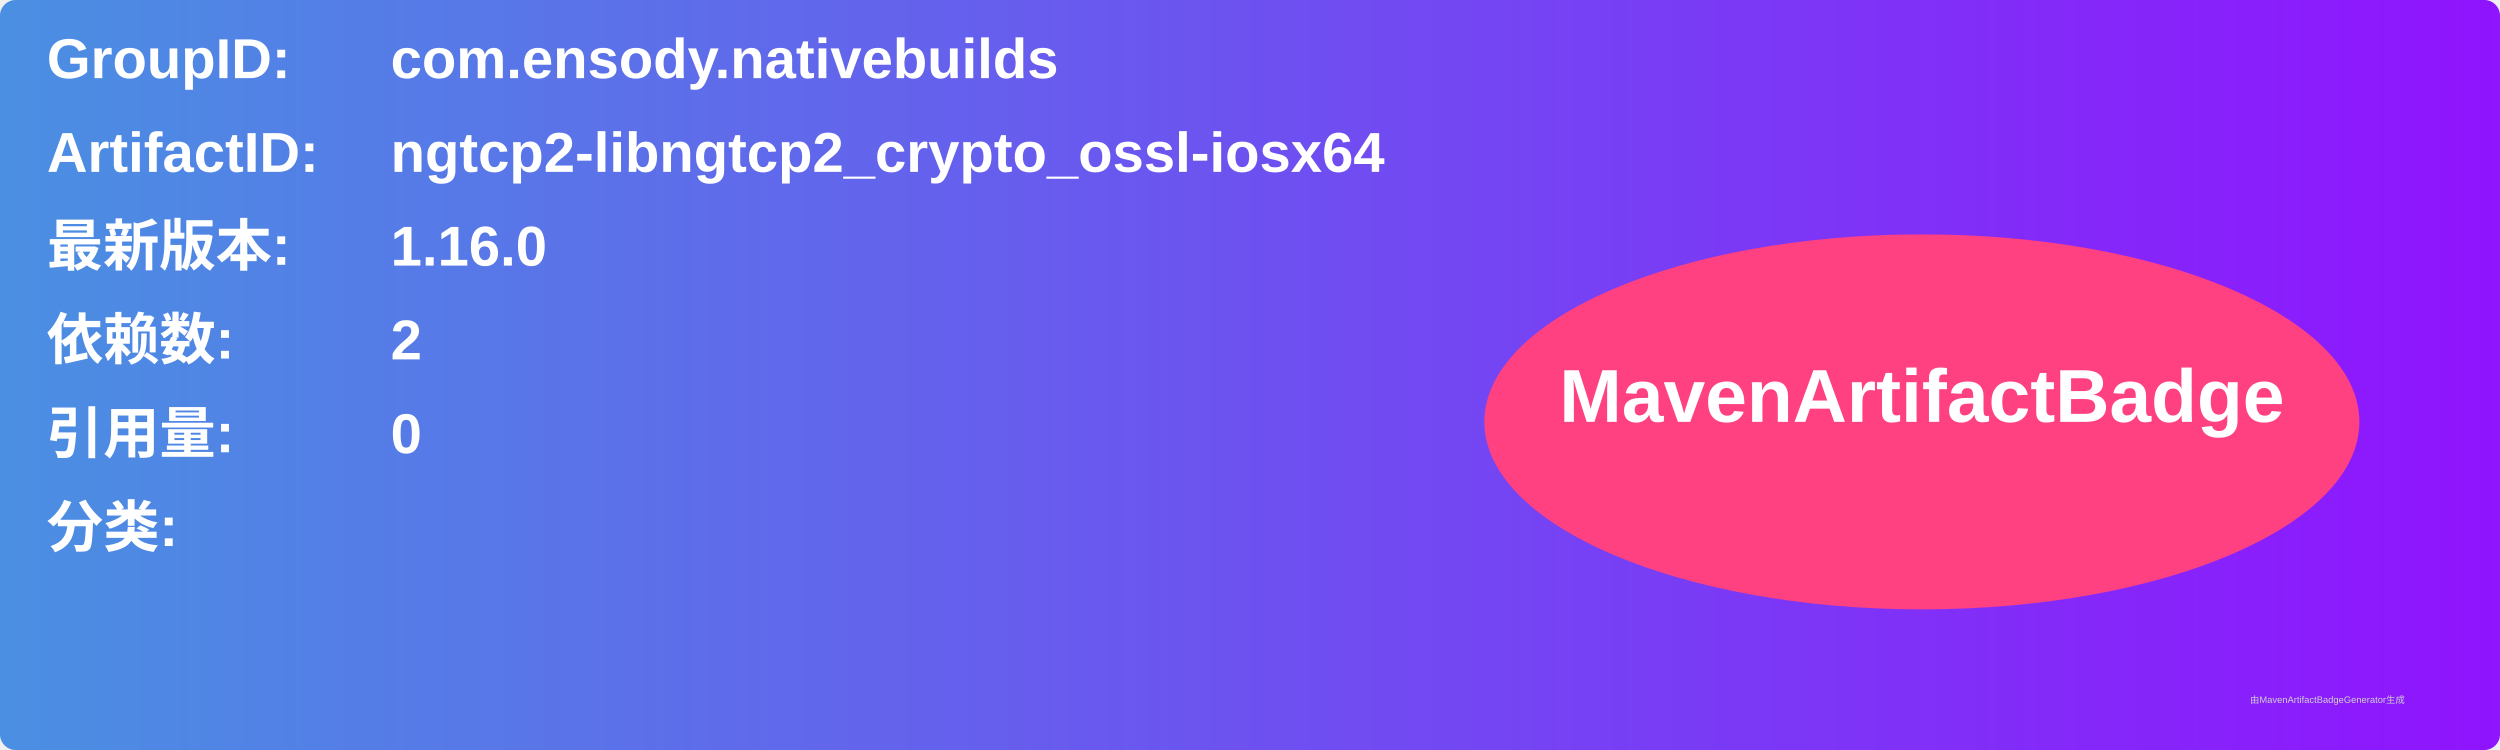
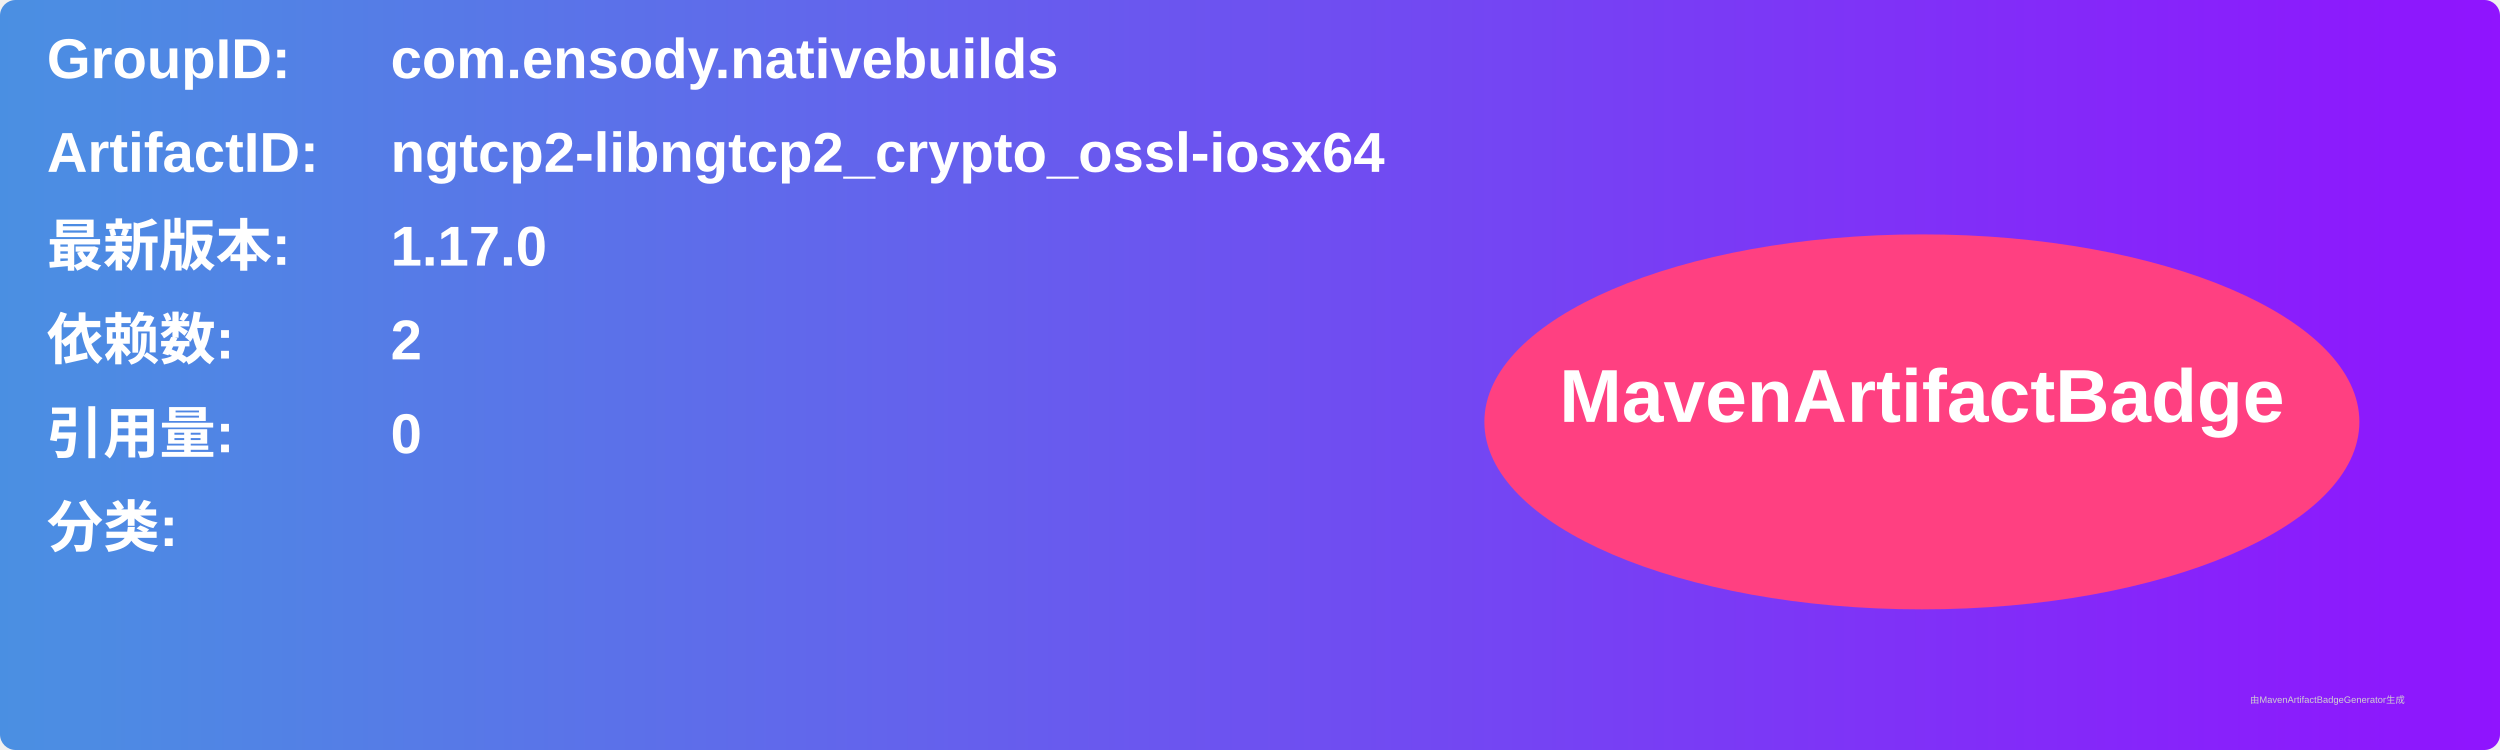
<svg xmlns="http://www.w3.org/2000/svg" width="800" height="240" viewBox="0 0 800 240">
  <linearGradient id="grad" x1="0%" y1="0%" x2="100%" y2="0%">
    <stop offset="0%" stop-color="#4a90e2" />
    <stop offset="100%" stop-color="#9013fe" />
  </linearGradient>
  <rect width="100%" height="100%" rx="5" ry="5" fill="url(#grad)" />
  <g transform="translate(15, 15)">
    <text x="0" y="10" font-family="Arial" font-size="18" fill="white" font-weight="bold" width="260">GroupID:</text>
    <text x="110" y="10" font-family="Arial" font-size="18" fill="white" font-weight="bold" width="460">com.ensody.nativebuilds</text>
    <text x="0" y="40" font-family="Arial" font-size="18" fill="white" font-weight="bold" width="260">ArtifactID:</text>
    <text x="110" y="40" font-family="Arial" font-size="18" fill="white" font-weight="bold" width="460">ngtcp2-libngtcp2_crypto_ossl-iosx64</text>
    <text x="0" y="70" font-family="Arial" font-size="18" fill="white" font-weight="bold">最新版本:</text>
    <text x="110" y="70" font-family="Arial" font-size="18" fill="white" font-weight="bold">
-       <tspan font-weight="bold">1.16.0</tspan>
+       <tspan font-weight="bold">1.17.0</tspan>
    </text>
    <text x="0" y="100" font-family="Arial" font-size="18" fill="white" font-weight="bold">依赖数: </text>
    <text x="110" y="100" font-family="Arial" font-size="18" fill="white">
      <tspan font-weight="bold">2</tspan>
    </text>
    <text x="0" y="130" font-family="Arial" font-size="18" fill="white" font-weight="bold">引用量: </text>
    <text x="110" y="130" font-family="Arial" font-size="18" fill="white">
      <tspan font-weight="bold">0</tspan>
    </text>
    <text x="0" y="160" font-family="Arial" font-size="18" fill="white" font-weight="bold">分类:</text>
    <text x="10" y="190" font-family="Arial" font-size="10" fill="white">
      <tspan font-weight="bold" />
    </text>
    <ellipse cx="600" cy="120" rx="140" ry="60" fill="#ff4081" />
    <text x="600" y="120" text-anchor="middle" font-family="Arial" font-size="24" fill="white" font-weight="bold">MavenArtifactBadge</text>
  </g>
  <text x="720" y="225" font-family="Arial" font-size="3" fill="#d0d0d0">由MavenArtifactBadgeGenerator生成</text>
</svg>
